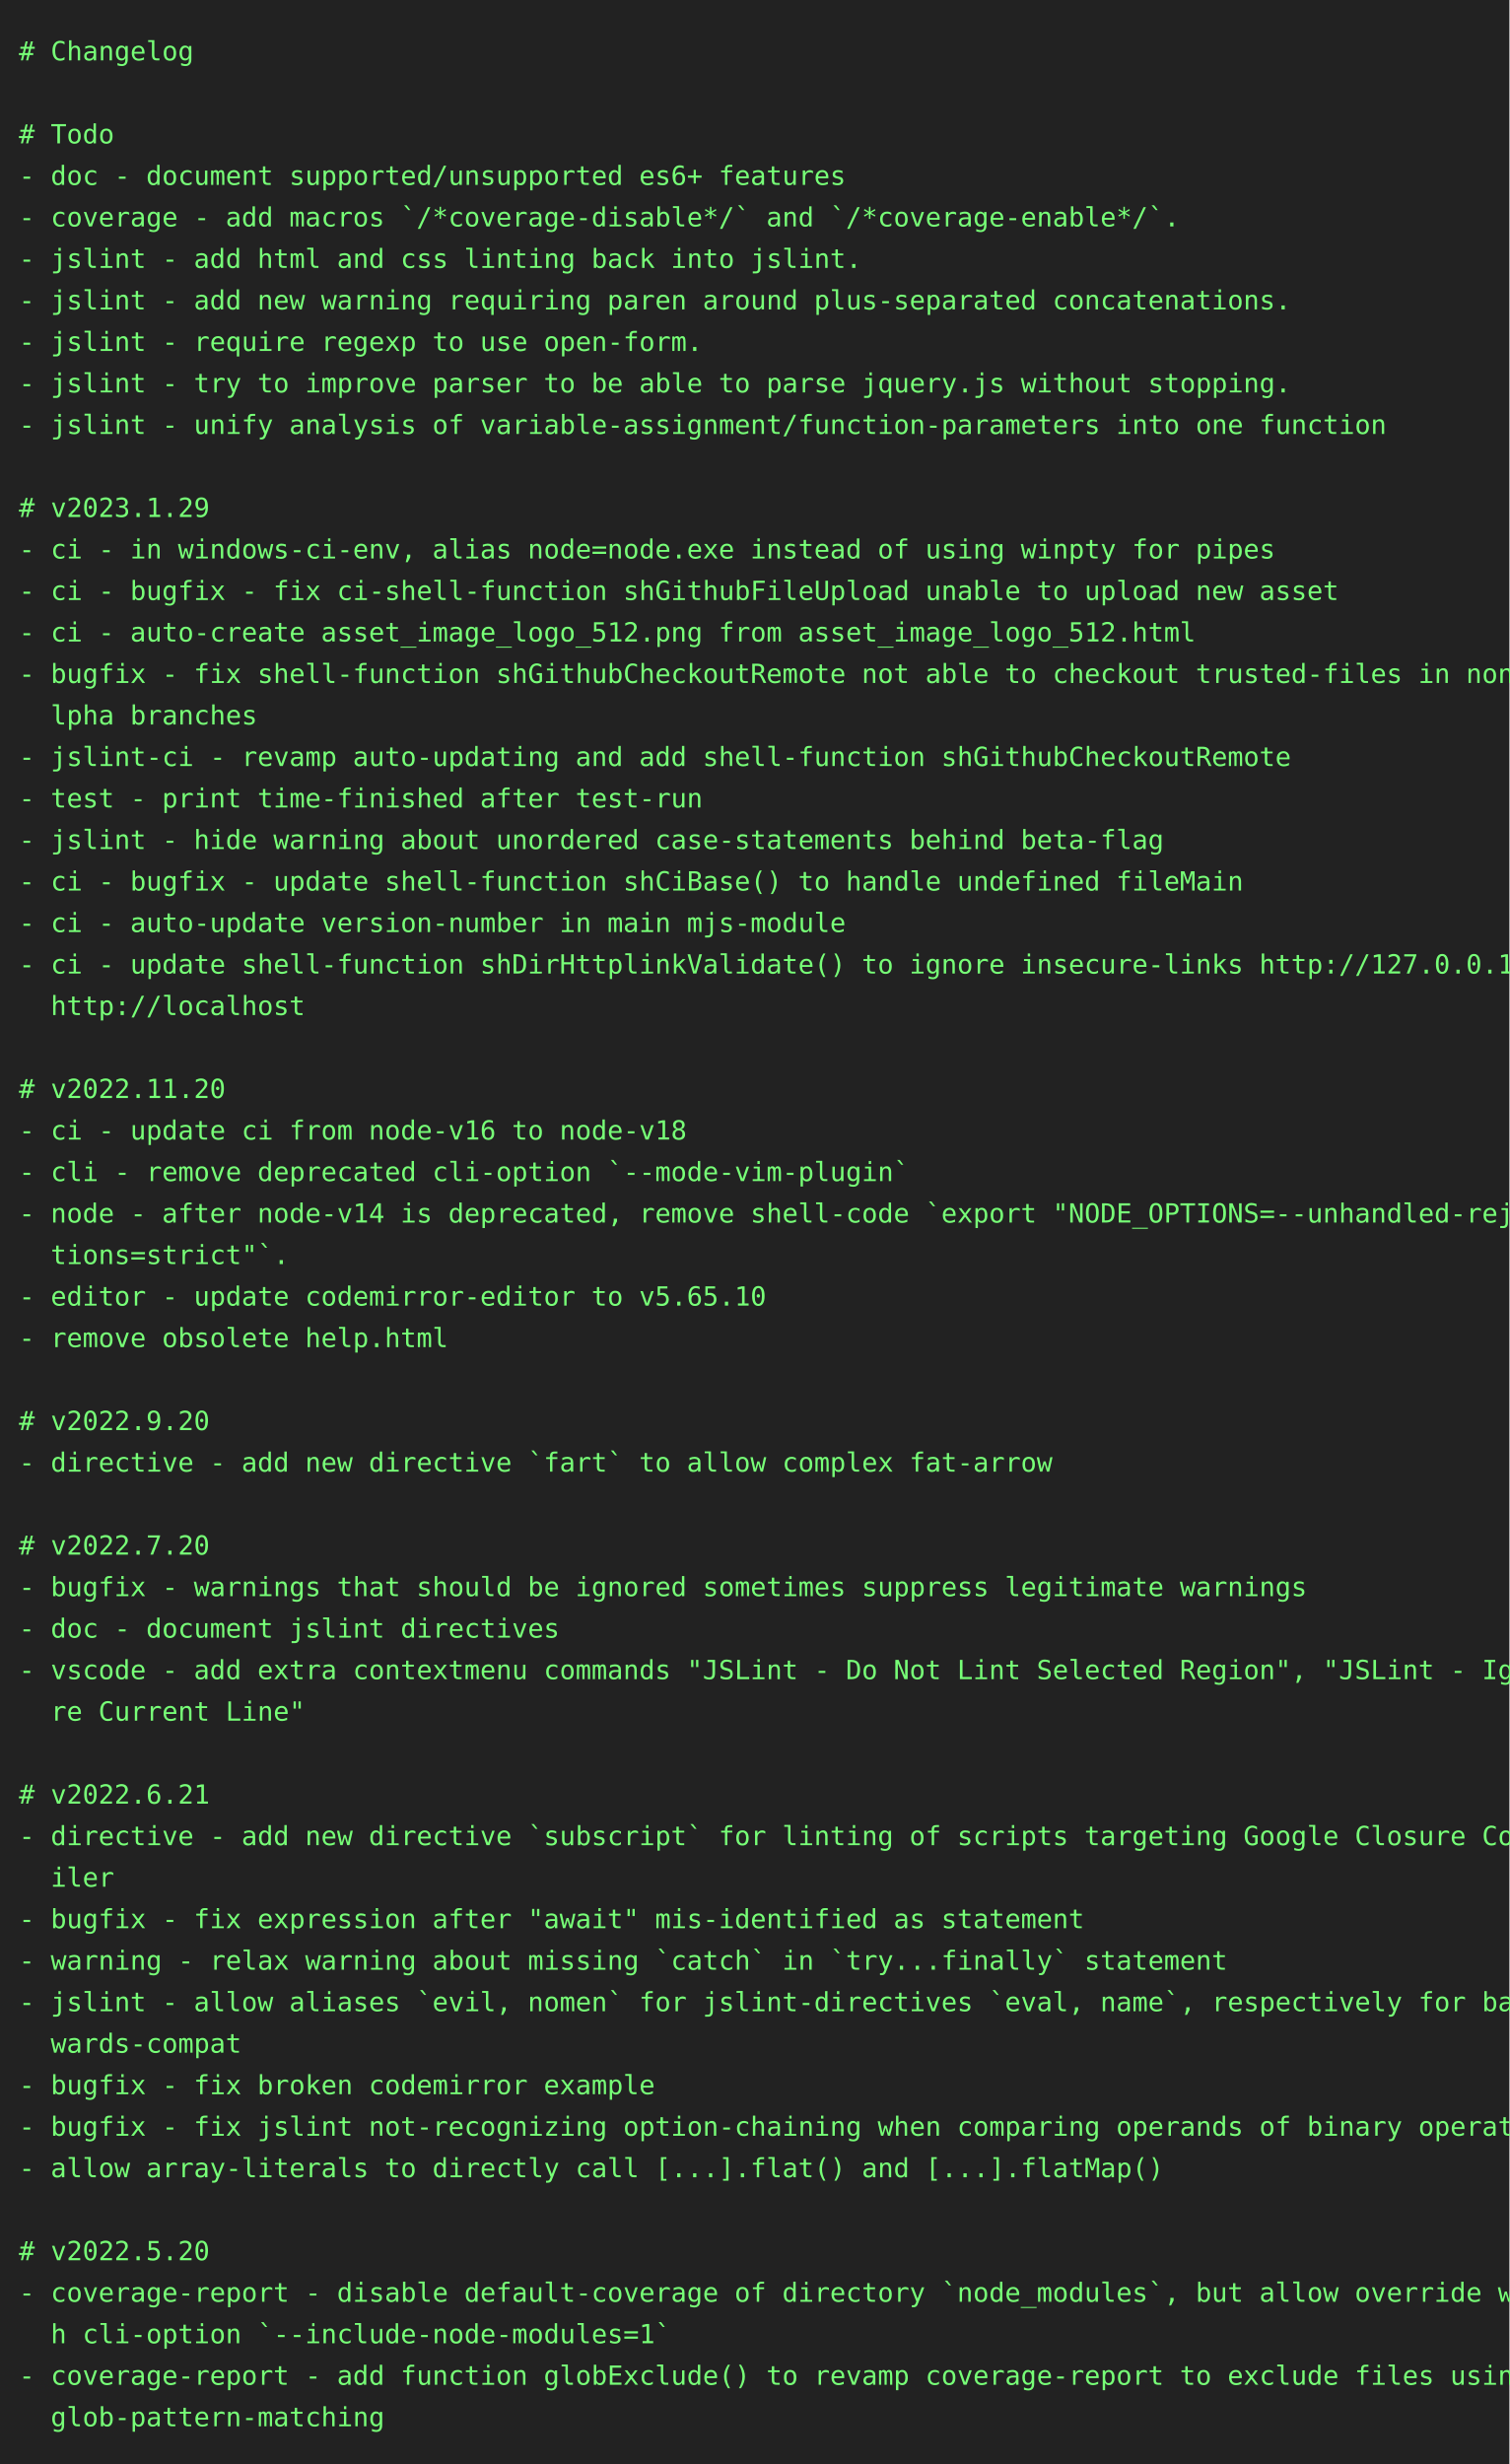
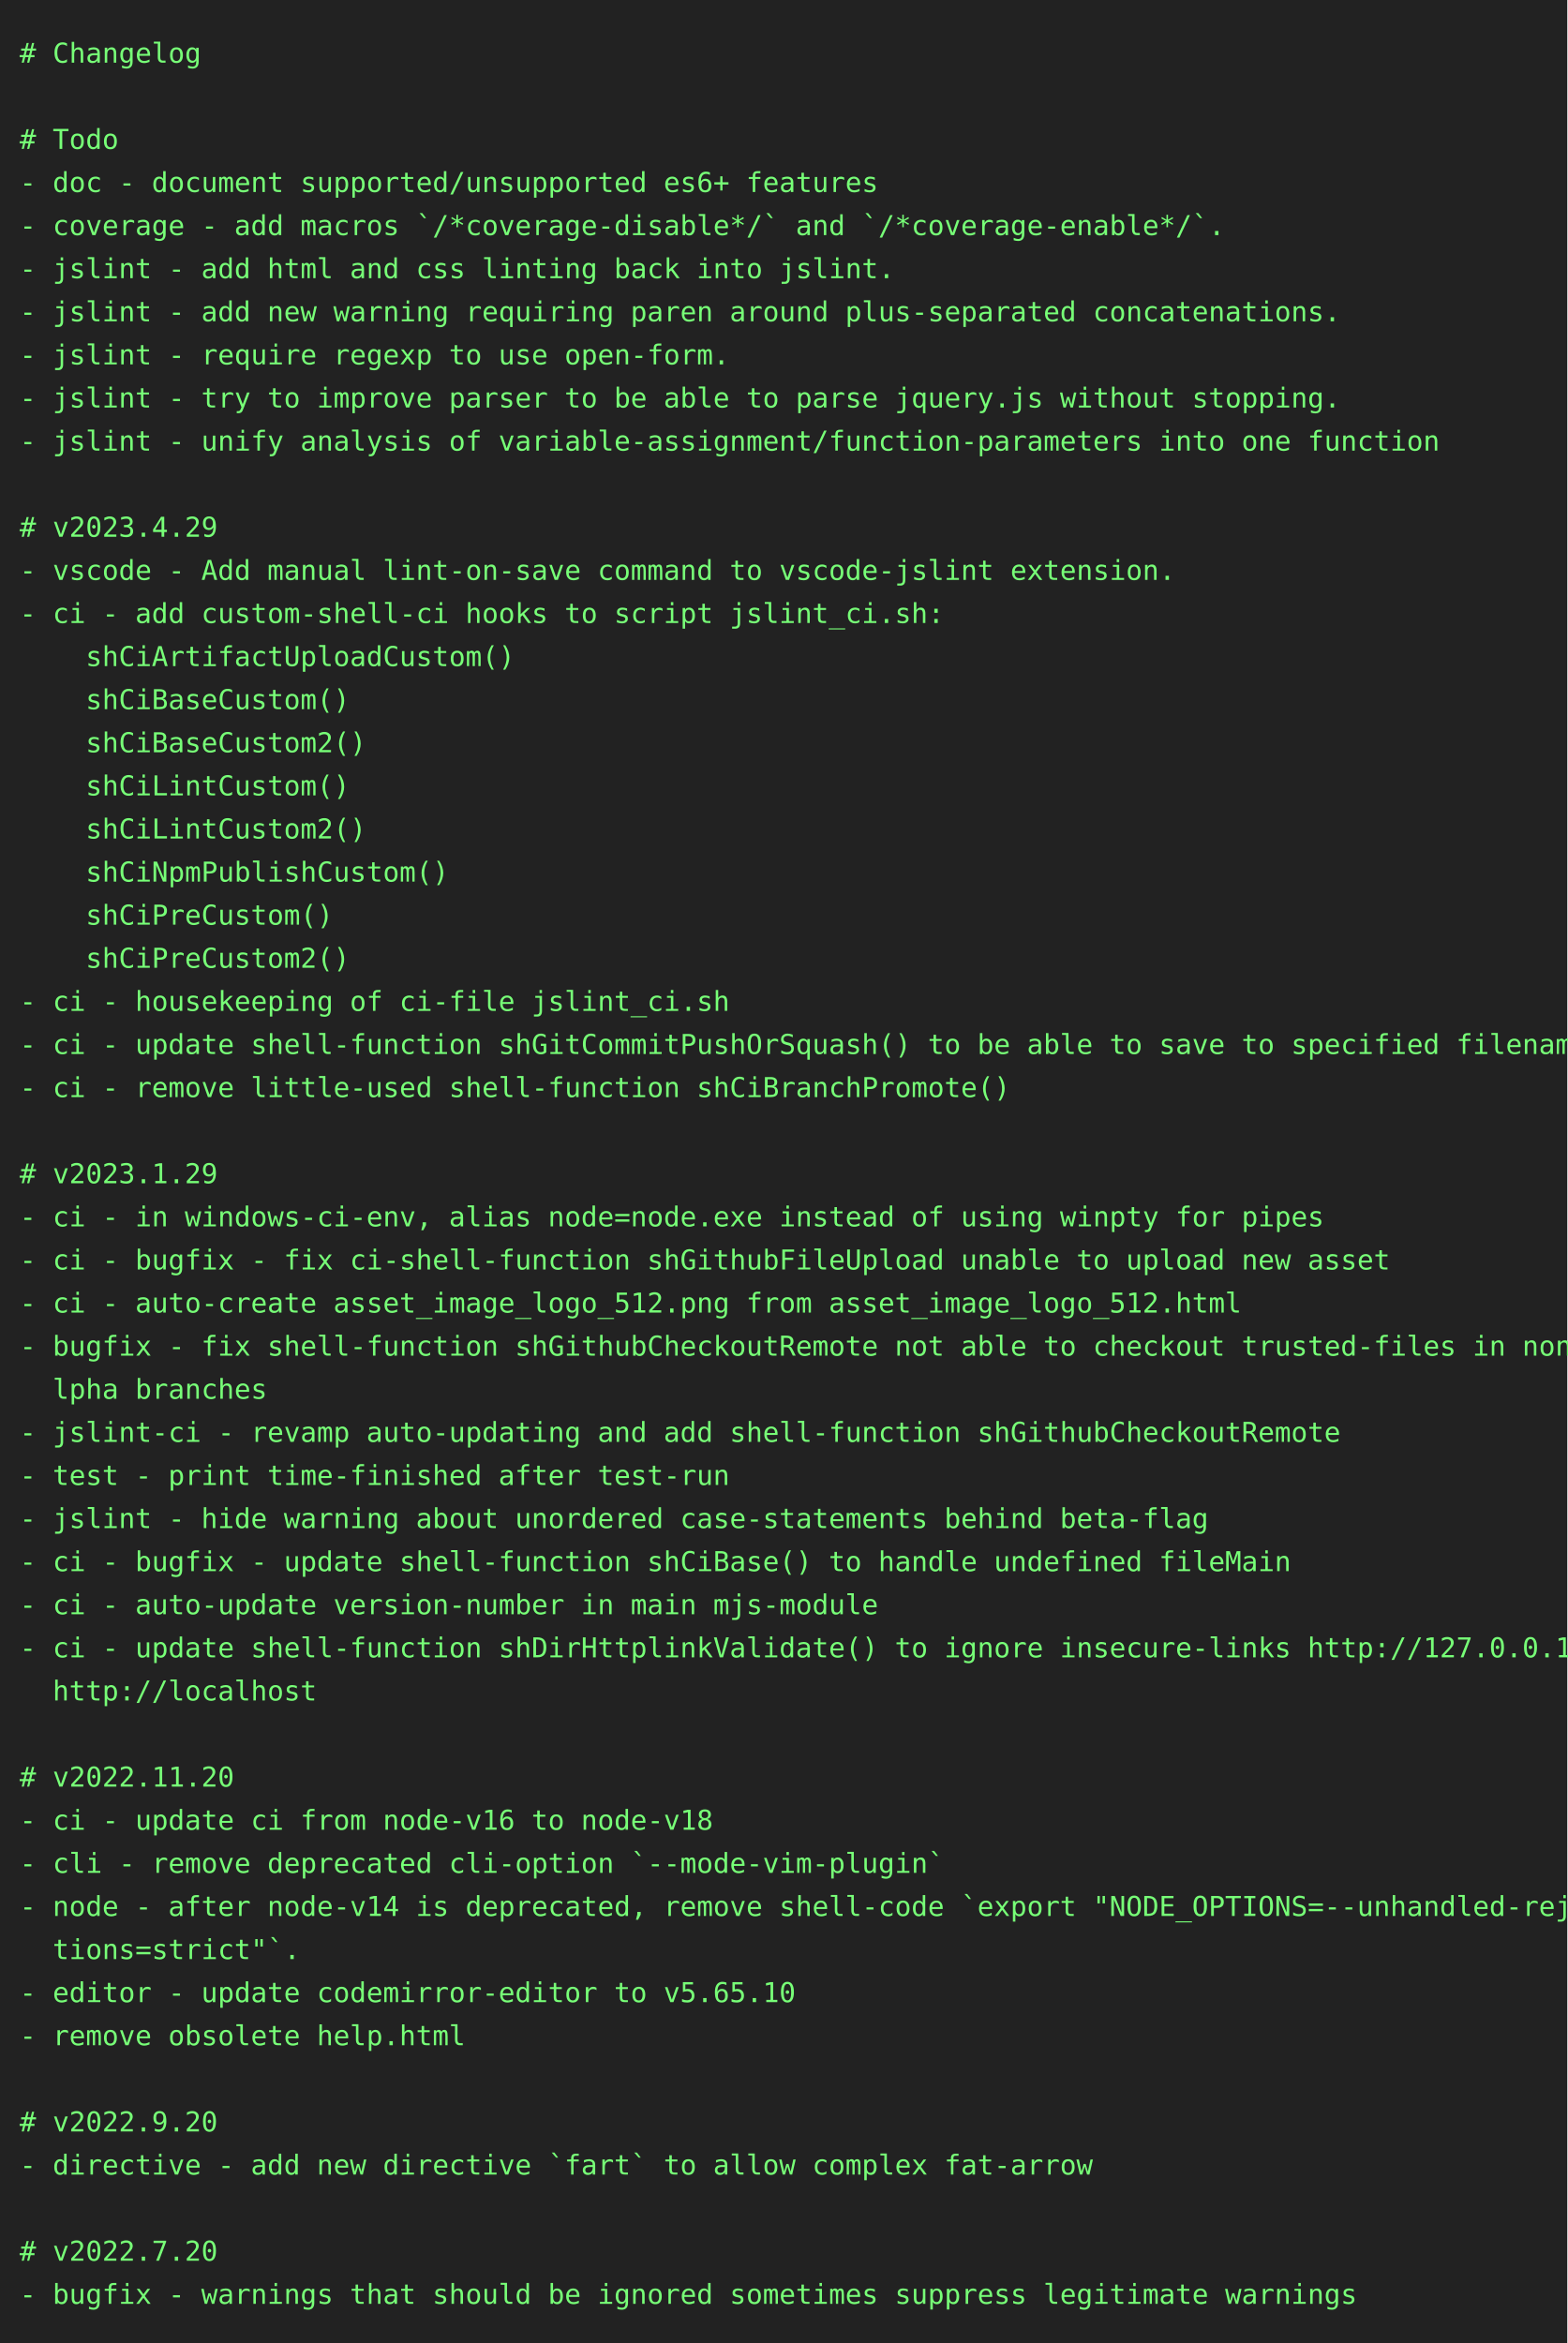
- <svg xmlns="http://www.w3.org/2000/svg" height="1306" width="800">
-   <rect height="1306" fill="#222" width="800" />
+ <svg xmlns="http://www.w3.org/2000/svg" height="1196" width="800">
+   <rect height="1196" fill="#222" width="800" />
  <text fill="#7f7" font-family="consolas, menlo, monospace" font-size="14" xml:space="preserve">
    <tspan lengthAdjust="spacingAndGlyphs" textLength="768" x="10" y="32"># Changelog                                                                                      </tspan>
    <tspan lengthAdjust="spacingAndGlyphs" textLength="768" x="10" y="54">                                                                                                 </tspan>
    <tspan lengthAdjust="spacingAndGlyphs" textLength="768" x="10" y="76"># Todo                                                                                           </tspan>
    <tspan lengthAdjust="spacingAndGlyphs" textLength="768" x="10" y="98">- doc - document supported/unsupported es6+ features                                             </tspan>
    <tspan lengthAdjust="spacingAndGlyphs" textLength="768" x="10" y="120">- coverage - add macros `/*coverage-disable*/` and `/*coverage-enable*/`.                        </tspan>
    <tspan lengthAdjust="spacingAndGlyphs" textLength="768" x="10" y="142">- jslint - add html and css linting back into jslint.                                            </tspan>
    <tspan lengthAdjust="spacingAndGlyphs" textLength="768" x="10" y="164">- jslint - add new warning requiring paren around plus-separated concatenations.                 </tspan>
    <tspan lengthAdjust="spacingAndGlyphs" textLength="768" x="10" y="186">- jslint - require regexp to use open-form.                                                      </tspan>
    <tspan lengthAdjust="spacingAndGlyphs" textLength="768" x="10" y="208">- jslint - try to improve parser to be able to parse jquery.js without stopping.                 </tspan>
    <tspan lengthAdjust="spacingAndGlyphs" textLength="768" x="10" y="230">- jslint - unify analysis of variable-assignment/function-parameters into one function           </tspan>
    <tspan lengthAdjust="spacingAndGlyphs" textLength="768" x="10" y="252">                                                                                                 </tspan>
-     <tspan lengthAdjust="spacingAndGlyphs" textLength="768" x="10" y="274"># v2023.1.29                                                                                     </tspan>
-     <tspan lengthAdjust="spacingAndGlyphs" textLength="768" x="10" y="296">- ci - in windows-ci-env, alias node=node.exe instead of using winpty for pipes                  </tspan>
-     <tspan lengthAdjust="spacingAndGlyphs" textLength="768" x="10" y="318">- ci - bugfix - fix ci-shell-function shGithubFileUpload unable to upload new asset              </tspan>
-     <tspan lengthAdjust="spacingAndGlyphs" textLength="768" x="10" y="340">- ci - auto-create asset_image_logo_512.png from asset_image_logo_512.html                       </tspan>
-     <tspan lengthAdjust="spacingAndGlyphs" textLength="768" x="10" y="362">- bugfix - fix shell-function shGithubCheckoutRemote not able to checkout trusted-files in non-a\</tspan>
-     <tspan lengthAdjust="spacingAndGlyphs" textLength="768" x="10" y="384">  lpha branches                                                                                  </tspan>
-     <tspan lengthAdjust="spacingAndGlyphs" textLength="768" x="10" y="406">- jslint-ci - revamp auto-updating and add shell-function shGithubCheckoutRemote                 </tspan>
-     <tspan lengthAdjust="spacingAndGlyphs" textLength="768" x="10" y="428">- test - print time-finished after test-run                                                      </tspan>
-     <tspan lengthAdjust="spacingAndGlyphs" textLength="768" x="10" y="450">- jslint - hide warning about unordered case-statements behind beta-flag                         </tspan>
-     <tspan lengthAdjust="spacingAndGlyphs" textLength="768" x="10" y="472">- ci - bugfix - update shell-function shCiBase() to handle undefined fileMain                    </tspan>
-     <tspan lengthAdjust="spacingAndGlyphs" textLength="768" x="10" y="494">- ci - auto-update version-number in main mjs-module                                             </tspan>
-     <tspan lengthAdjust="spacingAndGlyphs" textLength="768" x="10" y="516">- ci - update shell-function shDirHttplinkValidate() to ignore insecure-links http://127.0.0.1, \</tspan>
-     <tspan lengthAdjust="spacingAndGlyphs" textLength="768" x="10" y="538">  http://localhost                                                                               </tspan>
-     <tspan lengthAdjust="spacingAndGlyphs" textLength="768" x="10" y="560">                                                                                                 </tspan>
-     <tspan lengthAdjust="spacingAndGlyphs" textLength="768" x="10" y="582"># v2022.11.20                                                                                    </tspan>
-     <tspan lengthAdjust="spacingAndGlyphs" textLength="768" x="10" y="604">- ci - update ci from node-v16 to node-v18                                                       </tspan>
-     <tspan lengthAdjust="spacingAndGlyphs" textLength="768" x="10" y="626">- cli - remove deprecated cli-option `--mode-vim-plugin`                                         </tspan>
-     <tspan lengthAdjust="spacingAndGlyphs" textLength="768" x="10" y="648">- node - after node-v14 is deprecated, remove shell-code `export "NODE_OPTIONS=--unhandled-rejec\</tspan>
-     <tspan lengthAdjust="spacingAndGlyphs" textLength="768" x="10" y="670">  tions=strict"`.                                                                                </tspan>
-     <tspan lengthAdjust="spacingAndGlyphs" textLength="768" x="10" y="692">- editor - update codemirror-editor to v5.65.10                                                  </tspan>
-     <tspan lengthAdjust="spacingAndGlyphs" textLength="768" x="10" y="714">- remove obsolete help.html                                                                      </tspan>
-     <tspan lengthAdjust="spacingAndGlyphs" textLength="768" x="10" y="736">                                                                                                 </tspan>
-     <tspan lengthAdjust="spacingAndGlyphs" textLength="768" x="10" y="758"># v2022.9.20                                                                                     </tspan>
-     <tspan lengthAdjust="spacingAndGlyphs" textLength="768" x="10" y="780">- directive - add new directive `fart` to allow complex fat-arrow                                </tspan>
-     <tspan lengthAdjust="spacingAndGlyphs" textLength="768" x="10" y="802">                                                                                                 </tspan>
-     <tspan lengthAdjust="spacingAndGlyphs" textLength="768" x="10" y="824"># v2022.7.20                                                                                     </tspan>
-     <tspan lengthAdjust="spacingAndGlyphs" textLength="768" x="10" y="846">- bugfix - warnings that should be ignored sometimes suppress legitimate warnings                </tspan>
-     <tspan lengthAdjust="spacingAndGlyphs" textLength="768" x="10" y="868">- doc - document jslint directives                                                               </tspan>
-     <tspan lengthAdjust="spacingAndGlyphs" textLength="768" x="10" y="890">- vscode - add extra contextmenu commands "JSLint - Do Not Lint Selected Region", "JSLint - Igno\</tspan>
-     <tspan lengthAdjust="spacingAndGlyphs" textLength="768" x="10" y="912">  re Current Line"                                                                               </tspan>
-     <tspan lengthAdjust="spacingAndGlyphs" textLength="768" x="10" y="934">                                                                                                 </tspan>
-     <tspan lengthAdjust="spacingAndGlyphs" textLength="768" x="10" y="956"># v2022.6.21                                                                                     </tspan>
-     <tspan lengthAdjust="spacingAndGlyphs" textLength="768" x="10" y="978">- directive - add new directive `subscript` for linting of scripts targeting Google Closure Comp\</tspan>
-     <tspan lengthAdjust="spacingAndGlyphs" textLength="768" x="10" y="1000">  iler                                                                                           </tspan>
-     <tspan lengthAdjust="spacingAndGlyphs" textLength="768" x="10" y="1022">- bugfix - fix expression after "await" mis-identified as statement                              </tspan>
-     <tspan lengthAdjust="spacingAndGlyphs" textLength="768" x="10" y="1044">- warning - relax warning about missing `catch` in `try...finally` statement                     </tspan>
-     <tspan lengthAdjust="spacingAndGlyphs" textLength="768" x="10" y="1066">- jslint - allow aliases `evil, nomen` for jslint-directives `eval, name`, respectively for back\</tspan>
-     <tspan lengthAdjust="spacingAndGlyphs" textLength="768" x="10" y="1088">  wards-compat                                                                                   </tspan>
-     <tspan lengthAdjust="spacingAndGlyphs" textLength="768" x="10" y="1110">- bugfix - fix broken codemirror example                                                         </tspan>
-     <tspan lengthAdjust="spacingAndGlyphs" textLength="768" x="10" y="1132">- bugfix - fix jslint not-recognizing option-chaining when comparing operands of binary operator </tspan>
-     <tspan lengthAdjust="spacingAndGlyphs" textLength="768" x="10" y="1154">- allow array-literals to directly call [...].flat() and [...].flatMap()                         </tspan>
-     <tspan lengthAdjust="spacingAndGlyphs" textLength="768" x="10" y="1176">                                                                                                 </tspan>
-     <tspan lengthAdjust="spacingAndGlyphs" textLength="768" x="10" y="1198"># v2022.5.20                                                                                     </tspan>
-     <tspan lengthAdjust="spacingAndGlyphs" textLength="768" x="10" y="1220">- coverage-report - disable default-coverage of directory `node_modules`, but allow override wit\</tspan>
-     <tspan lengthAdjust="spacingAndGlyphs" textLength="768" x="10" y="1242">  h cli-option `--include-node-modules=1`                                                        </tspan>
-     <tspan lengthAdjust="spacingAndGlyphs" textLength="768" x="10" y="1264">- coverage-report - add function globExclude() to revamp coverage-report to exclude files using \</tspan>
-     <tspan lengthAdjust="spacingAndGlyphs" textLength="768" x="10" y="1286">  glob-pattern-matching                                                                          </tspan>
+     <tspan lengthAdjust="spacingAndGlyphs" textLength="768" x="10" y="274"># v2023.4.29                                                                                     </tspan>
+     <tspan lengthAdjust="spacingAndGlyphs" textLength="768" x="10" y="296">- vscode - Add manual lint-on-save command to vscode-jslint extension.                           </tspan>
+     <tspan lengthAdjust="spacingAndGlyphs" textLength="768" x="10" y="318">- ci - add custom-shell-ci hooks to script jslint_ci.sh:                                         </tspan>
+     <tspan lengthAdjust="spacingAndGlyphs" textLength="768" x="10" y="340">    shCiArtifactUploadCustom()                                                                   </tspan>
+     <tspan lengthAdjust="spacingAndGlyphs" textLength="768" x="10" y="362">    shCiBaseCustom()                                                                             </tspan>
+     <tspan lengthAdjust="spacingAndGlyphs" textLength="768" x="10" y="384">    shCiBaseCustom2()                                                                            </tspan>
+     <tspan lengthAdjust="spacingAndGlyphs" textLength="768" x="10" y="406">    shCiLintCustom()                                                                             </tspan>
+     <tspan lengthAdjust="spacingAndGlyphs" textLength="768" x="10" y="428">    shCiLintCustom2()                                                                            </tspan>
+     <tspan lengthAdjust="spacingAndGlyphs" textLength="768" x="10" y="450">    shCiNpmPublishCustom()                                                                       </tspan>
+     <tspan lengthAdjust="spacingAndGlyphs" textLength="768" x="10" y="472">    shCiPreCustom()                                                                              </tspan>
+     <tspan lengthAdjust="spacingAndGlyphs" textLength="768" x="10" y="494">    shCiPreCustom2()                                                                             </tspan>
+     <tspan lengthAdjust="spacingAndGlyphs" textLength="768" x="10" y="516">- ci - housekeeping of ci-file jslint_ci.sh                                                      </tspan>
+     <tspan lengthAdjust="spacingAndGlyphs" textLength="768" x="10" y="538">- ci - update shell-function shGitCommitPushOrSquash() to be able to save to specified filename  </tspan>
+     <tspan lengthAdjust="spacingAndGlyphs" textLength="768" x="10" y="560">- ci - remove little-used shell-function shCiBranchPromote()                                     </tspan>
+     <tspan lengthAdjust="spacingAndGlyphs" textLength="768" x="10" y="582">                                                                                                 </tspan>
+     <tspan lengthAdjust="spacingAndGlyphs" textLength="768" x="10" y="604"># v2023.1.29                                                                                     </tspan>
+     <tspan lengthAdjust="spacingAndGlyphs" textLength="768" x="10" y="626">- ci - in windows-ci-env, alias node=node.exe instead of using winpty for pipes                  </tspan>
+     <tspan lengthAdjust="spacingAndGlyphs" textLength="768" x="10" y="648">- ci - bugfix - fix ci-shell-function shGithubFileUpload unable to upload new asset              </tspan>
+     <tspan lengthAdjust="spacingAndGlyphs" textLength="768" x="10" y="670">- ci - auto-create asset_image_logo_512.png from asset_image_logo_512.html                       </tspan>
+     <tspan lengthAdjust="spacingAndGlyphs" textLength="768" x="10" y="692">- bugfix - fix shell-function shGithubCheckoutRemote not able to checkout trusted-files in non-a\</tspan>
+     <tspan lengthAdjust="spacingAndGlyphs" textLength="768" x="10" y="714">  lpha branches                                                                                  </tspan>
+     <tspan lengthAdjust="spacingAndGlyphs" textLength="768" x="10" y="736">- jslint-ci - revamp auto-updating and add shell-function shGithubCheckoutRemote                 </tspan>
+     <tspan lengthAdjust="spacingAndGlyphs" textLength="768" x="10" y="758">- test - print time-finished after test-run                                                      </tspan>
+     <tspan lengthAdjust="spacingAndGlyphs" textLength="768" x="10" y="780">- jslint - hide warning about unordered case-statements behind beta-flag                         </tspan>
+     <tspan lengthAdjust="spacingAndGlyphs" textLength="768" x="10" y="802">- ci - bugfix - update shell-function shCiBase() to handle undefined fileMain                    </tspan>
+     <tspan lengthAdjust="spacingAndGlyphs" textLength="768" x="10" y="824">- ci - auto-update version-number in main mjs-module                                             </tspan>
+     <tspan lengthAdjust="spacingAndGlyphs" textLength="768" x="10" y="846">- ci - update shell-function shDirHttplinkValidate() to ignore insecure-links http://127.0.0.1, \</tspan>
+     <tspan lengthAdjust="spacingAndGlyphs" textLength="768" x="10" y="868">  http://localhost                                                                               </tspan>
+     <tspan lengthAdjust="spacingAndGlyphs" textLength="768" x="10" y="890">                                                                                                 </tspan>
+     <tspan lengthAdjust="spacingAndGlyphs" textLength="768" x="10" y="912"># v2022.11.20                                                                                    </tspan>
+     <tspan lengthAdjust="spacingAndGlyphs" textLength="768" x="10" y="934">- ci - update ci from node-v16 to node-v18                                                       </tspan>
+     <tspan lengthAdjust="spacingAndGlyphs" textLength="768" x="10" y="956">- cli - remove deprecated cli-option `--mode-vim-plugin`                                         </tspan>
+     <tspan lengthAdjust="spacingAndGlyphs" textLength="768" x="10" y="978">- node - after node-v14 is deprecated, remove shell-code `export "NODE_OPTIONS=--unhandled-rejec\</tspan>
+     <tspan lengthAdjust="spacingAndGlyphs" textLength="768" x="10" y="1000">  tions=strict"`.                                                                                </tspan>
+     <tspan lengthAdjust="spacingAndGlyphs" textLength="768" x="10" y="1022">- editor - update codemirror-editor to v5.65.10                                                  </tspan>
+     <tspan lengthAdjust="spacingAndGlyphs" textLength="768" x="10" y="1044">- remove obsolete help.html                                                                      </tspan>
+     <tspan lengthAdjust="spacingAndGlyphs" textLength="768" x="10" y="1066">                                                                                                 </tspan>
+     <tspan lengthAdjust="spacingAndGlyphs" textLength="768" x="10" y="1088"># v2022.9.20                                                                                     </tspan>
+     <tspan lengthAdjust="spacingAndGlyphs" textLength="768" x="10" y="1110">- directive - add new directive `fart` to allow complex fat-arrow                                </tspan>
+     <tspan lengthAdjust="spacingAndGlyphs" textLength="768" x="10" y="1132">                                                                                                 </tspan>
+     <tspan lengthAdjust="spacingAndGlyphs" textLength="768" x="10" y="1154"># v2022.7.20                                                                                     </tspan>
+     <tspan lengthAdjust="spacingAndGlyphs" textLength="768" x="10" y="1176">- bugfix - warnings that should be ignored sometimes suppress legitimate warnings                </tspan>
  </text>
</svg>
